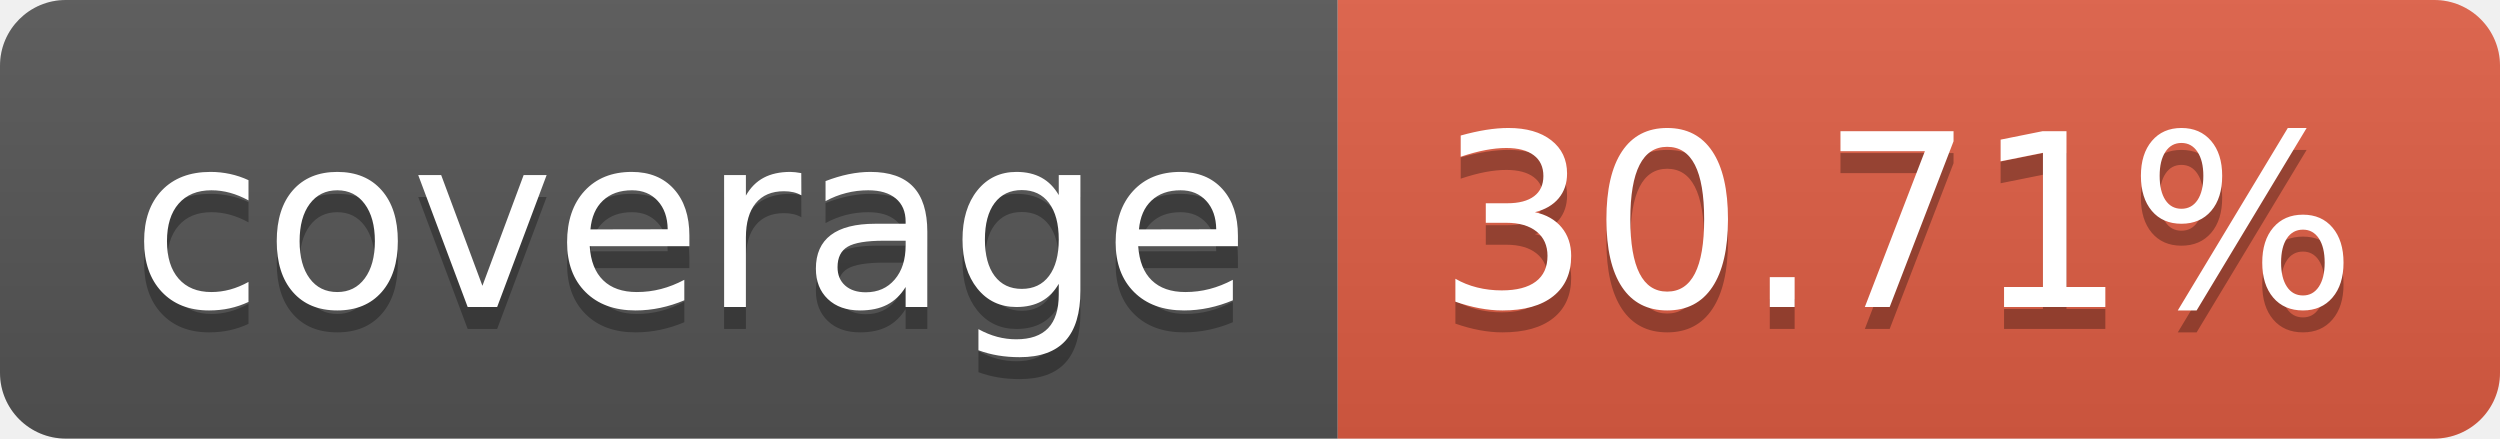
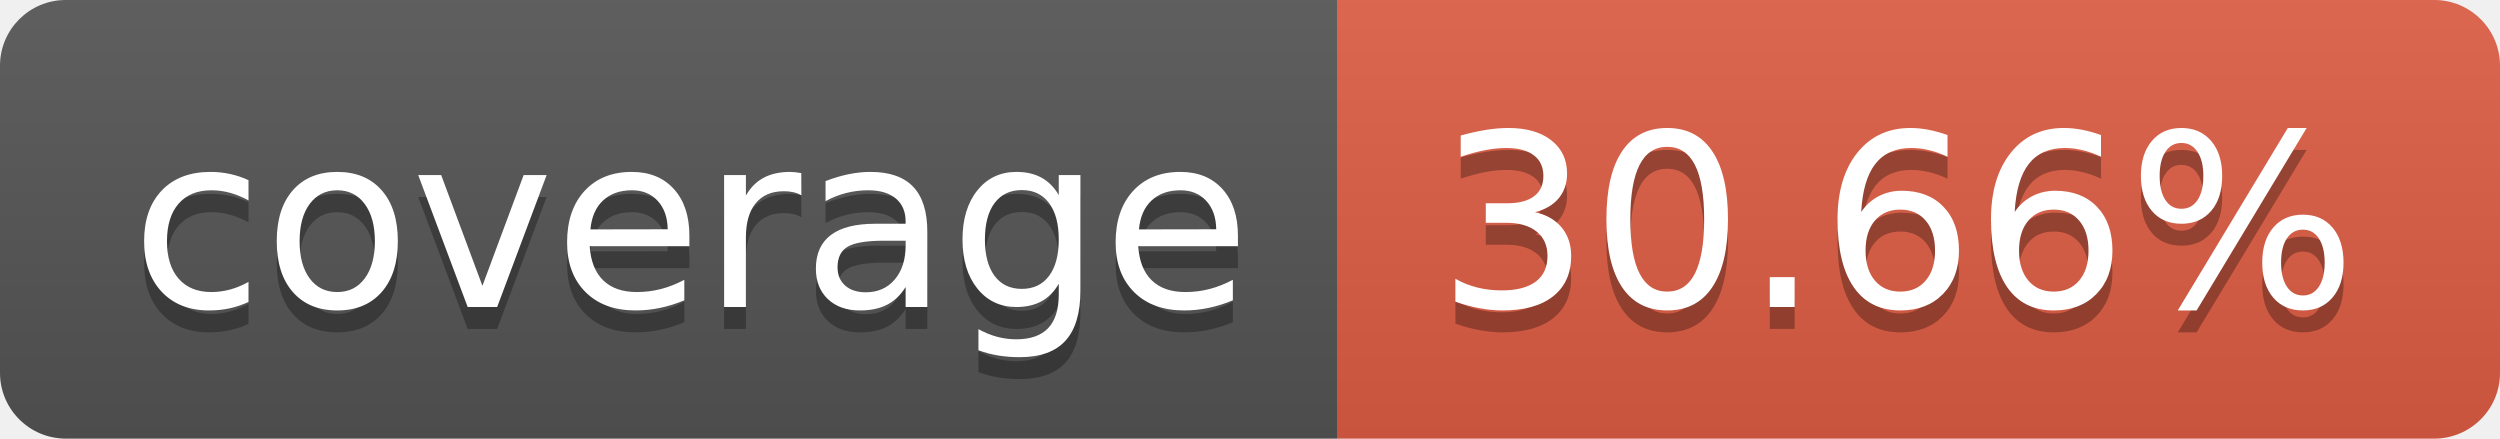
- <svg xmlns="http://www.w3.org/2000/svg" width="114" height="20" role="img" aria-label="coverage: 30.71%">
+ <svg xmlns="http://www.w3.org/2000/svg" width="114" height="20" role="img" aria-label="coverage: 30.66%">
  <linearGradient id="s" x2="0" y2="100%">
    <stop offset="0" stop-color="#bbb" stop-opacity=".1" />
    <stop offset="1" stop-opacity=".1" />
  </linearGradient>
  <clipPath id="r">
    <rect width="114" height="20" rx="3" fill="#fff" />
  </clipPath>
  <g clip-path="url(#r)">
    <rect width="61" height="20" fill="#555" />
    <rect x="61" width="53" height="20" fill="#e05d44" />
    <rect width="114" height="20" fill="url(#s)" />
  </g>
  <g fill="#fff" text-anchor="middle" font-family="Verdana,Geneva,DejaVu Sans,sans-serif" text-rendering="geometricPrecision" font-size="110">
    <text aria-hidden="true" x="315" y="150" fill="#010101" fill-opacity=".3" transform="scale(.1)" textLength="510">coverage</text>
    <text x="315" y="140" transform="scale(.1)" fill="#fff" textLength="510">coverage</text>
-     <text aria-hidden="true" x="865" y="150" fill="#010101" fill-opacity=".3" transform="scale(.1)" textLength="430">30.71%</text>
-     <text x="865" y="140" transform="scale(.1)" fill="#fff" textLength="430">30.71%</text>
+     <text aria-hidden="true" x="865" y="150" fill="#010101" fill-opacity=".3" transform="scale(.1)" textLength="430">30.66%</text>
+     <text x="865" y="140" transform="scale(.1)" fill="#fff" textLength="430">30.66%</text>
  </g>
</svg>
